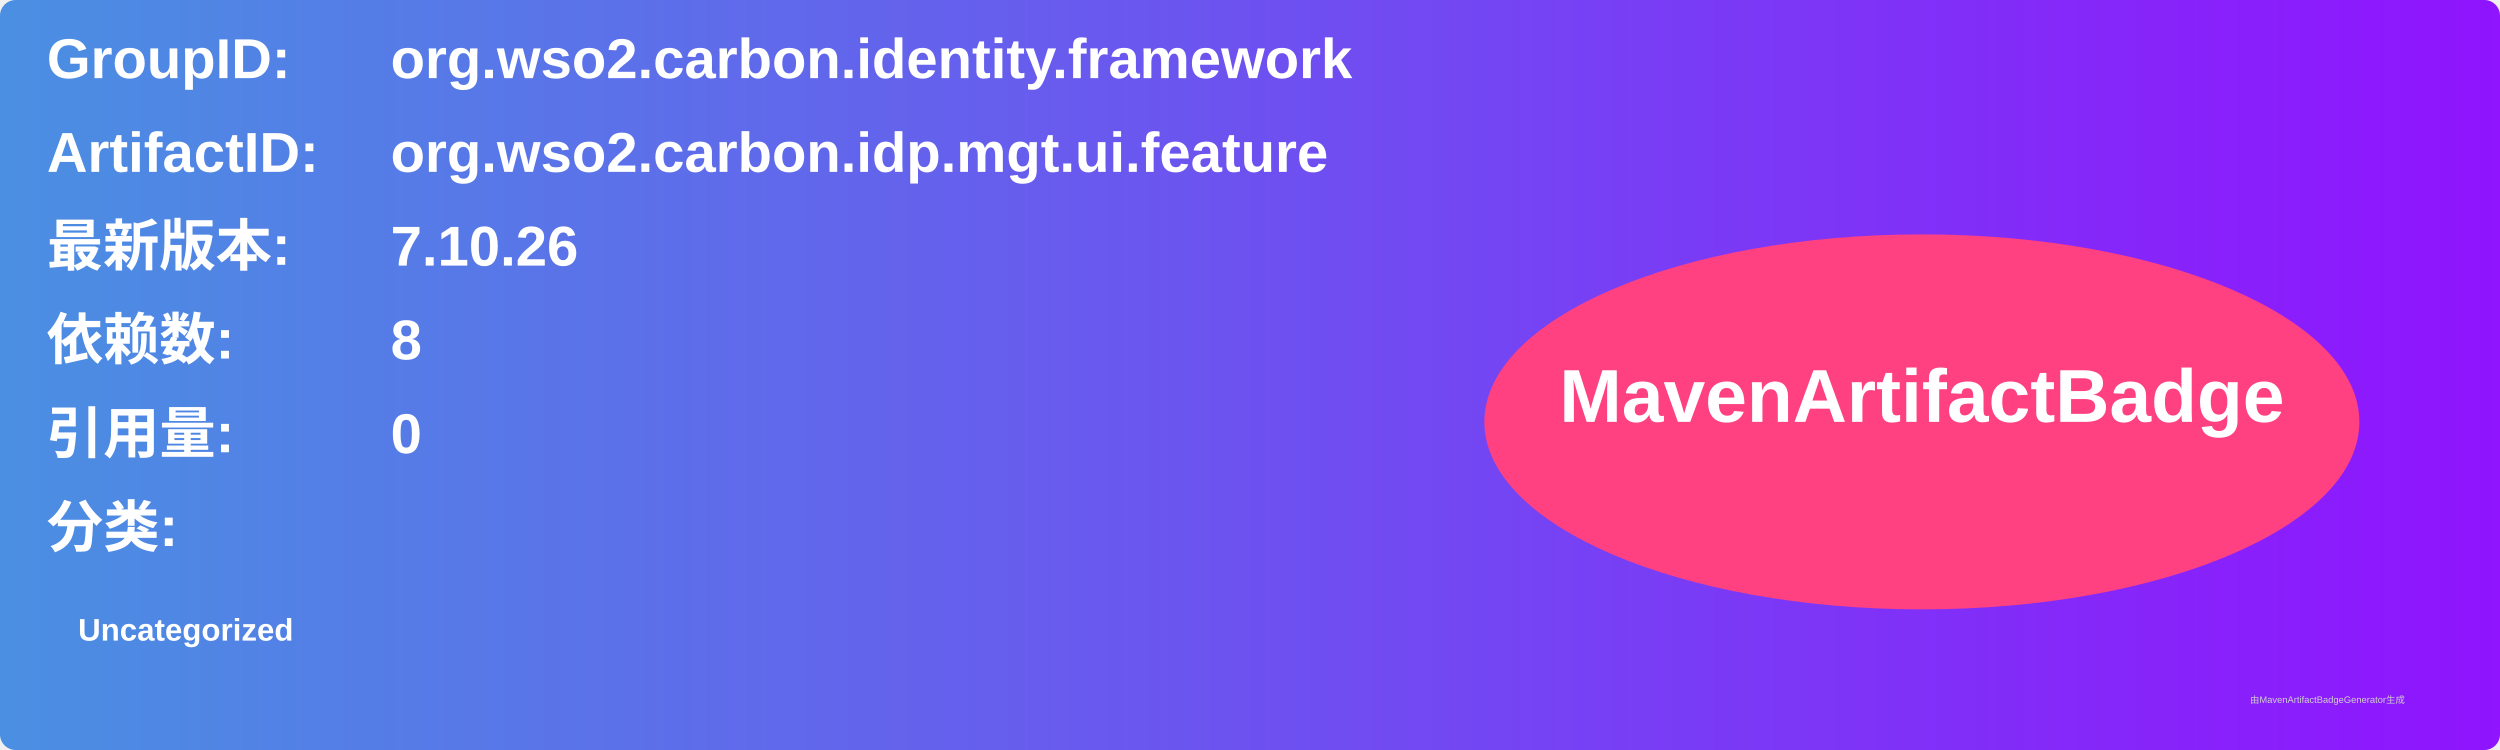
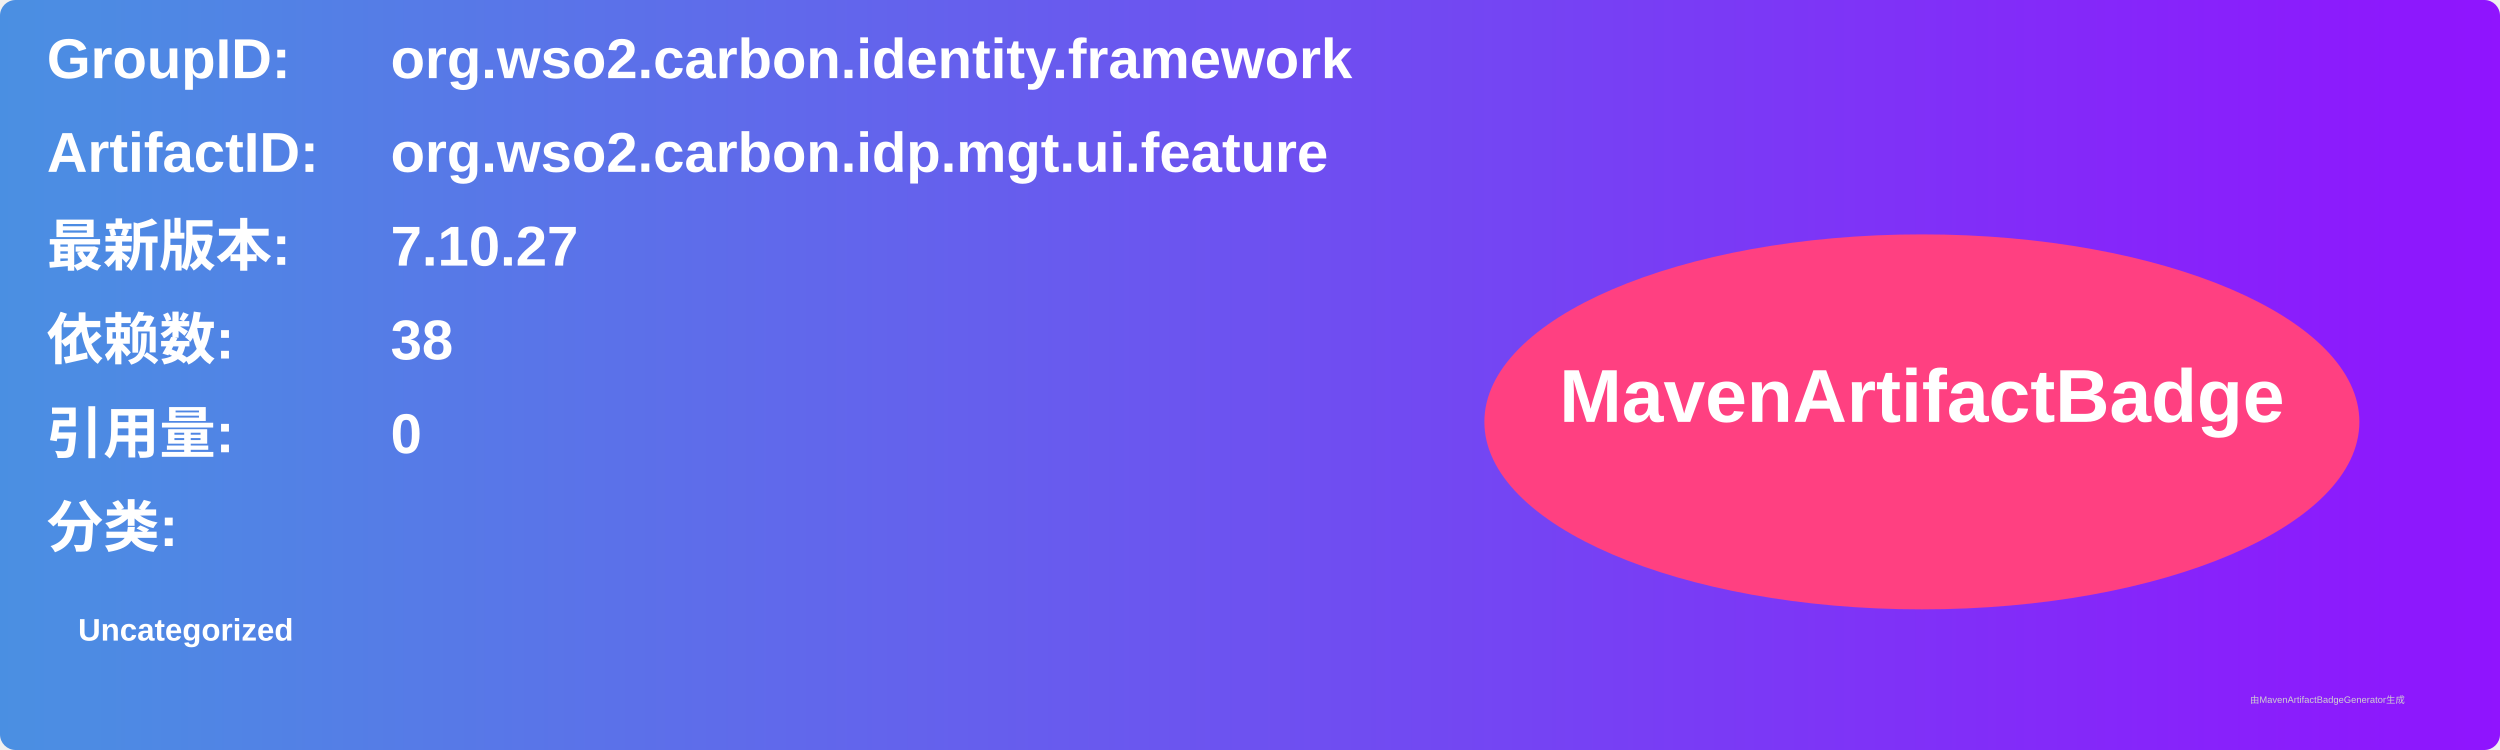
<svg xmlns="http://www.w3.org/2000/svg" width="800" height="240" viewBox="0 0 800 240">
  <linearGradient id="grad" x1="0%" y1="0%" x2="100%" y2="0%">
    <stop offset="0%" stop-color="#4a90e2" />
    <stop offset="100%" stop-color="#9013fe" />
  </linearGradient>
  <rect width="100%" height="100%" rx="5" ry="5" fill="url(#grad)" />
  <g transform="translate(15, 15)">
    <text x="0" y="10" font-family="Arial" font-size="18" fill="white" font-weight="bold" width="260">GroupID:</text>
    <text x="110" y="10" font-family="Arial" font-size="18" fill="white" font-weight="bold" width="460">org.wso2.carbon.identity.framework</text>
    <text x="0" y="40" font-family="Arial" font-size="18" fill="white" font-weight="bold" width="260">ArtifactID:</text>
    <text x="110" y="40" font-family="Arial" font-size="18" fill="white" font-weight="bold" width="460">org.wso2.carbon.idp.mgt.ui.feature</text>
    <text x="0" y="70" font-family="Arial" font-size="18" fill="white" font-weight="bold">最新版本:</text>
    <text x="110" y="70" font-family="Arial" font-size="18" fill="white" font-weight="bold">
-       <tspan font-weight="bold">7.10.26</tspan>
+       <tspan font-weight="bold">7.10.27</tspan>
    </text>
    <text x="0" y="100" font-family="Arial" font-size="18" fill="white" font-weight="bold">依赖数: </text>
    <text x="110" y="100" font-family="Arial" font-size="18" fill="white">
-       <tspan font-weight="bold">8</tspan>
+       <tspan font-weight="bold">38</tspan>
    </text>
    <text x="0" y="130" font-family="Arial" font-size="18" fill="white" font-weight="bold">引用量: </text>
    <text x="110" y="130" font-family="Arial" font-size="18" fill="white">
      <tspan font-weight="bold">0</tspan>
    </text>
    <text x="0" y="160" font-family="Arial" font-size="18" fill="white" font-weight="bold">分类:</text>
    <text x="10" y="190" font-family="Arial" font-size="10" fill="white">
      <tspan font-weight="bold">Uncategorized</tspan>
    </text>
    <ellipse cx="600" cy="120" rx="140" ry="60" fill="#ff4081" />
    <text x="600" y="120" text-anchor="middle" font-family="Arial" font-size="24" fill="white" font-weight="bold">MavenArtifactBadge</text>
  </g>
  <text x="720" y="225" font-family="Arial" font-size="3" fill="#d0d0d0">由MavenArtifactBadgeGenerator生成</text>
</svg>
